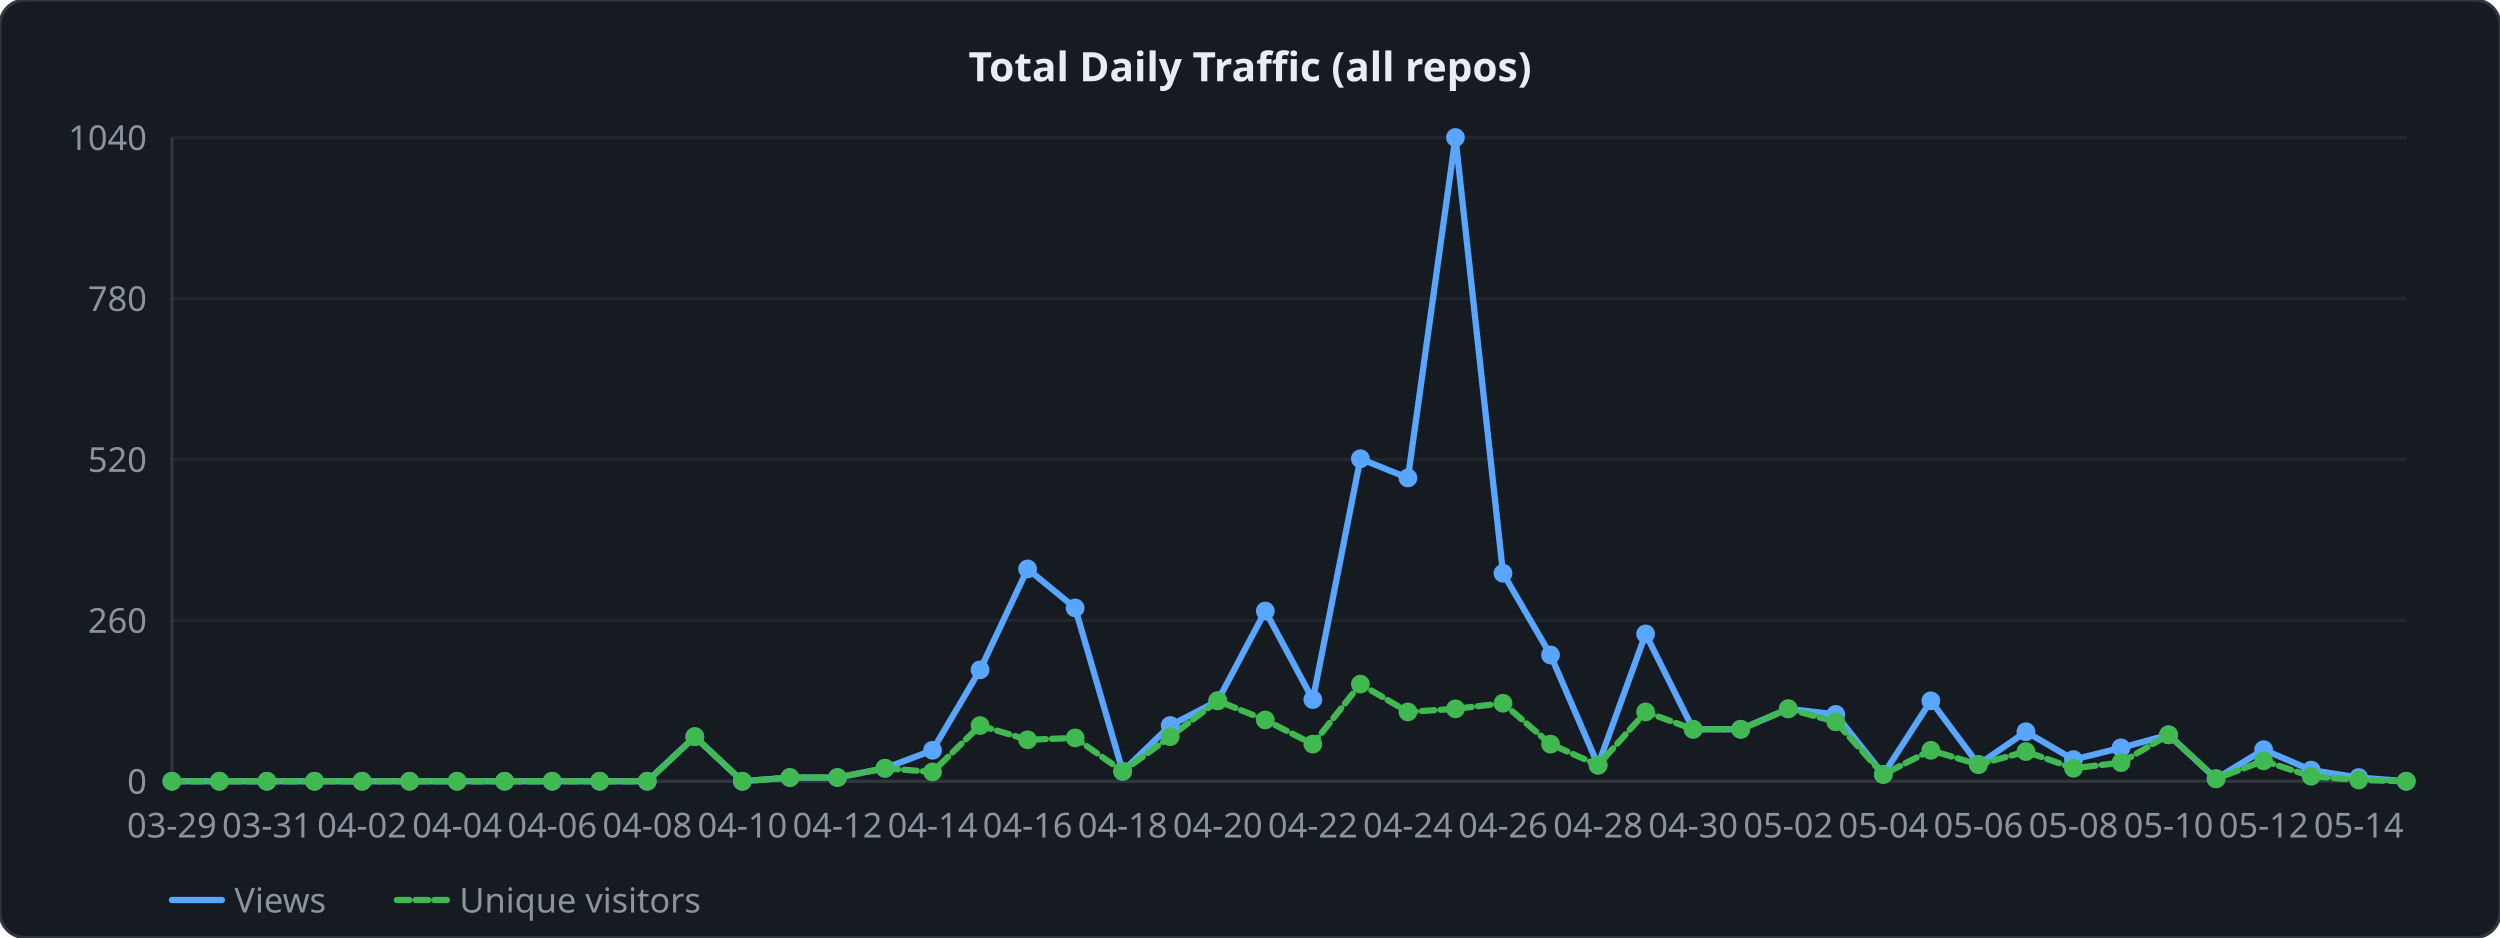
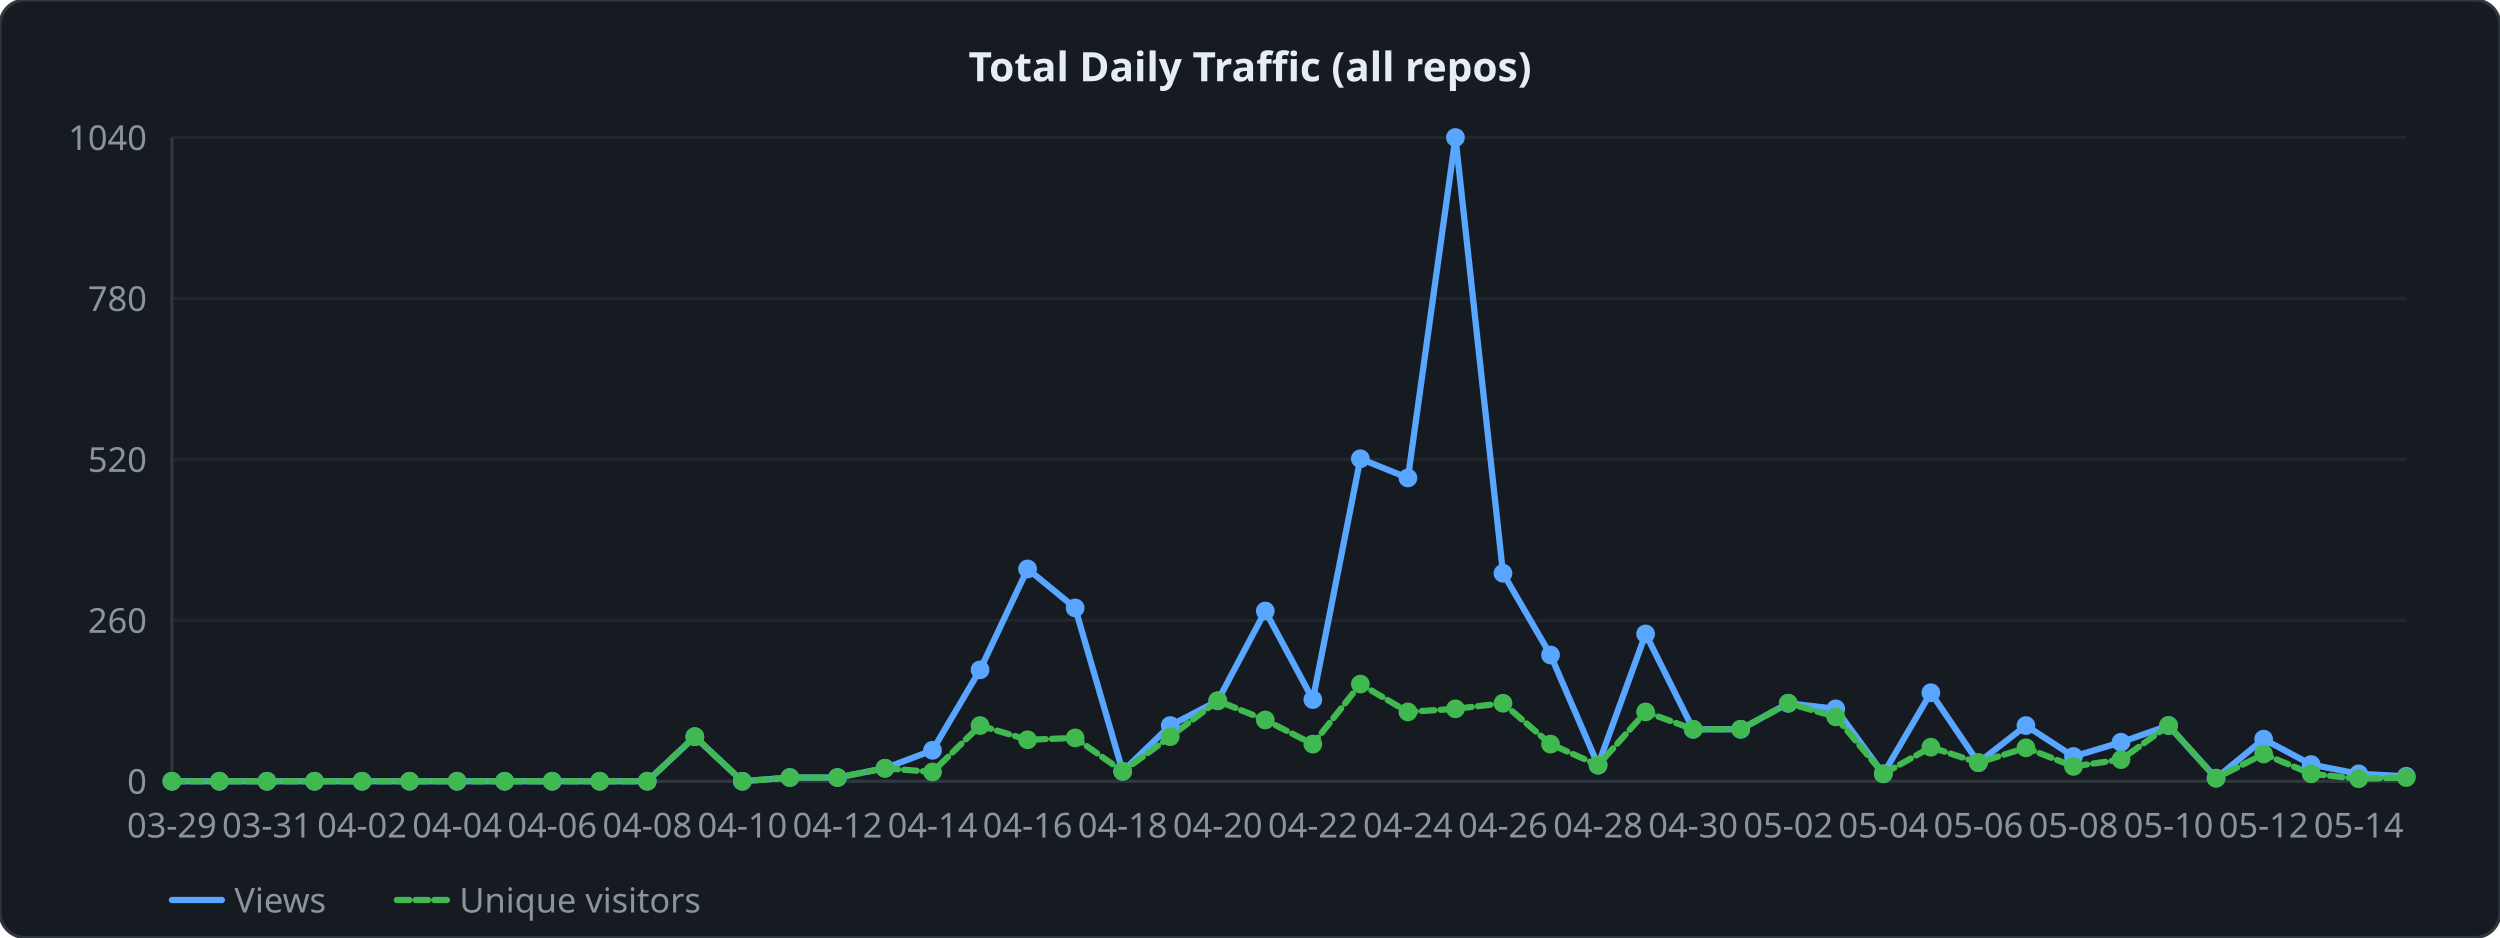
<svg xmlns="http://www.w3.org/2000/svg" width="800" height="300" viewBox="0 0 800 300">
  <style>
  .lbl { font: 11px sans-serif; fill: #8b949e; }
  .ttl { font: bold 13px sans-serif; fill: #e6edf3; }
  .grid { stroke: #21262d; stroke-width: 1; }
  .axis { stroke: #30363d; stroke-width: 1; fill: none; }
  .lv  { fill: none; stroke: #58a6ff;   stroke-width: 2; stroke-linejoin: round; stroke-linecap: round; }
  .lu  { fill: none; stroke: #3fb950; stroke-width: 2; stroke-linejoin: round; stroke-linecap: round; stroke-dasharray: 4 2; }
</style>
  <rect width="800" height="300" rx="8" ry="8" fill="#161b22" stroke="#30363d" stroke-width="1" />
  <text x="400" y="26" text-anchor="middle" class="ttl">Total Daily Traffic (all repos)</text>
  <line x1="55" y1="250" x2="770" y2="250" class="grid" />
  <text x="47" y="254" text-anchor="end" class="lbl">0</text>
  <line x1="55" y1="198.5" x2="770" y2="198.5" class="grid" />
  <text x="47" y="202.5" text-anchor="end" class="lbl">260</text>
  <line x1="55" y1="147" x2="770" y2="147" class="grid" />
  <text x="47" y="151" text-anchor="end" class="lbl">520</text>
  <line x1="55" y1="95.5" x2="770" y2="95.5" class="grid" />
  <text x="47" y="99.5" text-anchor="end" class="lbl">780</text>
  <line x1="55" y1="44" x2="770" y2="44" class="grid" />
  <text x="47" y="48" text-anchor="end" class="lbl">1040</text>
  <line x1="55" y1="44" x2="55" y2="250" class="axis" />
  <line x1="55" y1="250" x2="770" y2="250" class="axis" />
-   <polyline points="55,250 70.213,250 85.426,250 100.638,250 115.851,250 131.064,250 146.277,250 161.489,250 176.702,250 191.915,250 207.128,250 222.34,235.738 237.553,250 252.766,248.812 267.979,248.812 283.191,245.84 298.404,240.096 313.617,214.346 328.83,182.06 344.043,194.538 359.255,246.831 374.468,232.173 389.681,224.25 404.894,195.529 420.106,223.854 435.319,146.802 450.532,152.942 465.745,44 480.957,183.446 496.17,209.592 511.383,244.85 526.596,202.858 541.809,233.362 557.021,233.362 572.234,226.825 587.447,228.608 602.66,247.821 617.872,224.25 633.085,244.652 648.298,234.154 663.511,243.067 678.723,239.304 693.936,235.144 709.149,249.208 724.362,239.898 739.574,246.435 754.787,248.812 770,250" class="lv" />
-   <polyline points="55,250 70.213,250 85.426,250 100.638,250 115.851,250 131.064,250 146.277,250 161.489,250 176.702,250 191.915,250 207.128,250 222.34,235.738 237.553,250 252.766,248.812 267.979,248.812 283.191,245.84 298.404,247.029 313.617,232.173 328.83,236.729 344.043,236.135 359.255,246.831 374.468,235.738 389.681,224.25 404.894,230.39 420.106,238.115 435.319,218.902 450.532,227.815 465.745,226.825 480.957,225.042 496.17,238.115 511.383,244.85 526.596,227.815 541.809,233.362 557.021,233.362 572.234,226.825 587.447,230.985 602.66,247.821 617.872,240.096 633.085,244.652 648.298,240.492 663.511,245.84 678.723,244.058 693.936,235.144 709.149,249.208 724.362,243.463 739.574,248.415 754.787,249.604 770,250" class="lu" />
+   <polyline points="55,250 70.213,250 85.426,250 100.638,250 115.851,250 131.064,250 146.277,250 161.489,250 176.702,250 191.915,250 207.128,250 222.34,235.738 237.553,250 252.766,248.812 267.979,248.812 283.191,245.84 298.404,240.096 313.617,214.346 328.83,182.06 344.043,194.538 359.255,246.831 374.468,232.173 389.681,224.25 404.894,195.529 420.106,223.854 435.319,146.802 450.532,152.942 465.745,44 480.957,183.446 496.17,209.592 511.383,244.85 526.596,202.858 541.809,233.362 557.021,233.362 572.234,225.042 587.447,226.825 602.66,247.623 617.872,221.675 633.085,244.058 648.298,232.173 663.511,242.077 678.723,237.521 693.936,232.173 709.149,249.01 724.362,236.531 739.574,244.652 754.787,247.623 770,248.415" class="lv" />
+   <polyline points="55,250 70.213,250 85.426,250 100.638,250 115.851,250 131.064,250 146.277,250 161.489,250 176.702,250 191.915,250 207.128,250 222.34,235.738 237.553,250 252.766,248.812 267.979,248.812 283.191,245.84 298.404,247.029 313.617,232.173 328.83,236.729 344.043,236.135 359.255,246.831 374.468,235.738 389.681,224.25 404.894,230.39 420.106,238.115 435.319,218.902 450.532,227.815 465.745,226.825 480.957,225.042 496.17,238.115 511.383,244.85 526.596,227.815 541.809,233.362 557.021,233.362 572.234,225.042 587.447,229.4 602.66,247.623 617.872,239.106 633.085,244.058 648.298,239.304 663.511,245.246 678.723,243.067 693.936,232.173 709.149,249.01 724.362,241.285 739.574,247.623 754.787,249.208 770,248.812" class="lu" />
  <circle cx="55" cy="250" r="3" fill="#58a6ff" />
  <circle cx="55" cy="250" r="3" fill="#3fb950" />
  <circle cx="70.213" cy="250" r="3" fill="#58a6ff" />
  <circle cx="70.213" cy="250" r="3" fill="#3fb950" />
  <circle cx="85.426" cy="250" r="3" fill="#58a6ff" />
  <circle cx="85.426" cy="250" r="3" fill="#3fb950" />
  <circle cx="100.638" cy="250" r="3" fill="#58a6ff" />
  <circle cx="100.638" cy="250" r="3" fill="#3fb950" />
  <circle cx="115.851" cy="250" r="3" fill="#58a6ff" />
  <circle cx="115.851" cy="250" r="3" fill="#3fb950" />
  <circle cx="131.064" cy="250" r="3" fill="#58a6ff" />
  <circle cx="131.064" cy="250" r="3" fill="#3fb950" />
  <circle cx="146.277" cy="250" r="3" fill="#58a6ff" />
  <circle cx="146.277" cy="250" r="3" fill="#3fb950" />
  <circle cx="161.489" cy="250" r="3" fill="#58a6ff" />
  <circle cx="161.489" cy="250" r="3" fill="#3fb950" />
  <circle cx="176.702" cy="250" r="3" fill="#58a6ff" />
  <circle cx="176.702" cy="250" r="3" fill="#3fb950" />
  <circle cx="191.915" cy="250" r="3" fill="#58a6ff" />
  <circle cx="191.915" cy="250" r="3" fill="#3fb950" />
  <circle cx="207.128" cy="250" r="3" fill="#58a6ff" />
  <circle cx="207.128" cy="250" r="3" fill="#3fb950" />
  <circle cx="222.34" cy="235.738" r="3" fill="#58a6ff" />
  <circle cx="222.34" cy="235.738" r="3" fill="#3fb950" />
  <circle cx="237.553" cy="250" r="3" fill="#58a6ff" />
  <circle cx="237.553" cy="250" r="3" fill="#3fb950" />
  <circle cx="252.766" cy="248.812" r="3" fill="#58a6ff" />
  <circle cx="252.766" cy="248.812" r="3" fill="#3fb950" />
  <circle cx="267.979" cy="248.812" r="3" fill="#58a6ff" />
  <circle cx="267.979" cy="248.812" r="3" fill="#3fb950" />
  <circle cx="283.191" cy="245.84" r="3" fill="#58a6ff" />
  <circle cx="283.191" cy="245.84" r="3" fill="#3fb950" />
  <circle cx="298.404" cy="240.096" r="3" fill="#58a6ff" />
  <circle cx="298.404" cy="247.029" r="3" fill="#3fb950" />
  <circle cx="313.617" cy="214.346" r="3" fill="#58a6ff" />
  <circle cx="313.617" cy="232.173" r="3" fill="#3fb950" />
  <circle cx="328.83" cy="182.06" r="3" fill="#58a6ff" />
  <circle cx="328.83" cy="236.729" r="3" fill="#3fb950" />
  <circle cx="344.043" cy="194.538" r="3" fill="#58a6ff" />
  <circle cx="344.043" cy="236.135" r="3" fill="#3fb950" />
  <circle cx="359.255" cy="246.831" r="3" fill="#58a6ff" />
  <circle cx="359.255" cy="246.831" r="3" fill="#3fb950" />
  <circle cx="374.468" cy="232.173" r="3" fill="#58a6ff" />
  <circle cx="374.468" cy="235.738" r="3" fill="#3fb950" />
  <circle cx="389.681" cy="224.25" r="3" fill="#58a6ff" />
  <circle cx="389.681" cy="224.25" r="3" fill="#3fb950" />
  <circle cx="404.894" cy="195.529" r="3" fill="#58a6ff" />
  <circle cx="404.894" cy="230.39" r="3" fill="#3fb950" />
  <circle cx="420.106" cy="223.854" r="3" fill="#58a6ff" />
  <circle cx="420.106" cy="238.115" r="3" fill="#3fb950" />
  <circle cx="435.319" cy="146.802" r="3" fill="#58a6ff" />
  <circle cx="435.319" cy="218.902" r="3" fill="#3fb950" />
  <circle cx="450.532" cy="152.942" r="3" fill="#58a6ff" />
  <circle cx="450.532" cy="227.815" r="3" fill="#3fb950" />
  <circle cx="465.745" cy="44" r="3" fill="#58a6ff" />
  <circle cx="465.745" cy="226.825" r="3" fill="#3fb950" />
  <circle cx="480.957" cy="183.446" r="3" fill="#58a6ff" />
  <circle cx="480.957" cy="225.042" r="3" fill="#3fb950" />
  <circle cx="496.17" cy="209.592" r="3" fill="#58a6ff" />
  <circle cx="496.17" cy="238.115" r="3" fill="#3fb950" />
  <circle cx="511.383" cy="244.85" r="3" fill="#58a6ff" />
  <circle cx="511.383" cy="244.85" r="3" fill="#3fb950" />
  <circle cx="526.596" cy="202.858" r="3" fill="#58a6ff" />
  <circle cx="526.596" cy="227.815" r="3" fill="#3fb950" />
  <circle cx="541.809" cy="233.362" r="3" fill="#58a6ff" />
  <circle cx="541.809" cy="233.362" r="3" fill="#3fb950" />
  <circle cx="557.021" cy="233.362" r="3" fill="#58a6ff" />
  <circle cx="557.021" cy="233.362" r="3" fill="#3fb950" />
-   <circle cx="572.234" cy="226.825" r="3" fill="#58a6ff" />
-   <circle cx="572.234" cy="226.825" r="3" fill="#3fb950" />
-   <circle cx="587.447" cy="228.608" r="3" fill="#58a6ff" />
-   <circle cx="587.447" cy="230.985" r="3" fill="#3fb950" />
-   <circle cx="602.66" cy="247.821" r="3" fill="#58a6ff" />
-   <circle cx="602.66" cy="247.821" r="3" fill="#3fb950" />
-   <circle cx="617.872" cy="224.25" r="3" fill="#58a6ff" />
-   <circle cx="617.872" cy="240.096" r="3" fill="#3fb950" />
-   <circle cx="633.085" cy="244.652" r="3" fill="#58a6ff" />
-   <circle cx="633.085" cy="244.652" r="3" fill="#3fb950" />
-   <circle cx="648.298" cy="234.154" r="3" fill="#58a6ff" />
-   <circle cx="648.298" cy="240.492" r="3" fill="#3fb950" />
-   <circle cx="663.511" cy="243.067" r="3" fill="#58a6ff" />
-   <circle cx="663.511" cy="245.84" r="3" fill="#3fb950" />
-   <circle cx="678.723" cy="239.304" r="3" fill="#58a6ff" />
-   <circle cx="678.723" cy="244.058" r="3" fill="#3fb950" />
-   <circle cx="693.936" cy="235.144" r="3" fill="#58a6ff" />
-   <circle cx="693.936" cy="235.144" r="3" fill="#3fb950" />
-   <circle cx="709.149" cy="249.208" r="3" fill="#58a6ff" />
-   <circle cx="709.149" cy="249.208" r="3" fill="#3fb950" />
-   <circle cx="724.362" cy="239.898" r="3" fill="#58a6ff" />
-   <circle cx="724.362" cy="243.463" r="3" fill="#3fb950" />
-   <circle cx="739.574" cy="246.435" r="3" fill="#58a6ff" />
-   <circle cx="739.574" cy="248.415" r="3" fill="#3fb950" />
-   <circle cx="754.787" cy="248.812" r="3" fill="#58a6ff" />
-   <circle cx="754.787" cy="249.604" r="3" fill="#3fb950" />
-   <circle cx="770" cy="250" r="3" fill="#58a6ff" />
-   <circle cx="770" cy="250" r="3" fill="#3fb950" />
+   <circle cx="572.234" cy="225.042" r="3" fill="#58a6ff" />
+   <circle cx="572.234" cy="225.042" r="3" fill="#3fb950" />
+   <circle cx="587.447" cy="226.825" r="3" fill="#58a6ff" />
+   <circle cx="587.447" cy="229.4" r="3" fill="#3fb950" />
+   <circle cx="602.66" cy="247.623" r="3" fill="#58a6ff" />
+   <circle cx="602.66" cy="247.623" r="3" fill="#3fb950" />
+   <circle cx="617.872" cy="221.675" r="3" fill="#58a6ff" />
+   <circle cx="617.872" cy="239.106" r="3" fill="#3fb950" />
+   <circle cx="633.085" cy="244.058" r="3" fill="#58a6ff" />
+   <circle cx="633.085" cy="244.058" r="3" fill="#3fb950" />
+   <circle cx="648.298" cy="232.173" r="3" fill="#58a6ff" />
+   <circle cx="648.298" cy="239.304" r="3" fill="#3fb950" />
+   <circle cx="663.511" cy="242.077" r="3" fill="#58a6ff" />
+   <circle cx="663.511" cy="245.246" r="3" fill="#3fb950" />
+   <circle cx="678.723" cy="237.521" r="3" fill="#58a6ff" />
+   <circle cx="678.723" cy="243.067" r="3" fill="#3fb950" />
+   <circle cx="693.936" cy="232.173" r="3" fill="#58a6ff" />
+   <circle cx="693.936" cy="232.173" r="3" fill="#3fb950" />
+   <circle cx="709.149" cy="249.01" r="3" fill="#58a6ff" />
+   <circle cx="709.149" cy="249.01" r="3" fill="#3fb950" />
+   <circle cx="724.362" cy="236.531" r="3" fill="#58a6ff" />
+   <circle cx="724.362" cy="241.285" r="3" fill="#3fb950" />
+   <circle cx="739.574" cy="244.652" r="3" fill="#58a6ff" />
+   <circle cx="739.574" cy="247.623" r="3" fill="#3fb950" />
+   <circle cx="754.787" cy="247.623" r="3" fill="#58a6ff" />
+   <circle cx="754.787" cy="249.208" r="3" fill="#3fb950" />
+   <circle cx="770" cy="248.415" r="3" fill="#58a6ff" />
+   <circle cx="770" cy="248.812" r="3" fill="#3fb950" />
  <text x="55" y="268" text-anchor="middle" class="lbl">03-29</text>
  <text x="85.426" y="268" text-anchor="middle" class="lbl">03-31</text>
  <text x="115.851" y="268" text-anchor="middle" class="lbl">04-02</text>
  <text x="146.277" y="268" text-anchor="middle" class="lbl">04-04</text>
  <text x="176.702" y="268" text-anchor="middle" class="lbl">04-06</text>
  <text x="207.128" y="268" text-anchor="middle" class="lbl">04-08</text>
  <text x="237.553" y="268" text-anchor="middle" class="lbl">04-10</text>
  <text x="267.979" y="268" text-anchor="middle" class="lbl">04-12</text>
  <text x="298.404" y="268" text-anchor="middle" class="lbl">04-14</text>
  <text x="328.83" y="268" text-anchor="middle" class="lbl">04-16</text>
  <text x="359.255" y="268" text-anchor="middle" class="lbl">04-18</text>
  <text x="389.681" y="268" text-anchor="middle" class="lbl">04-20</text>
  <text x="420.106" y="268" text-anchor="middle" class="lbl">04-22</text>
  <text x="450.532" y="268" text-anchor="middle" class="lbl">04-24</text>
  <text x="480.957" y="268" text-anchor="middle" class="lbl">04-26</text>
  <text x="511.383" y="268" text-anchor="middle" class="lbl">04-28</text>
  <text x="541.809" y="268" text-anchor="middle" class="lbl">04-30</text>
  <text x="572.234" y="268" text-anchor="middle" class="lbl">05-02</text>
  <text x="602.66" y="268" text-anchor="middle" class="lbl">05-04</text>
  <text x="633.085" y="268" text-anchor="middle" class="lbl">05-06</text>
  <text x="663.511" y="268" text-anchor="middle" class="lbl">05-08</text>
  <text x="693.936" y="268" text-anchor="middle" class="lbl">05-10</text>
  <text x="724.362" y="268" text-anchor="middle" class="lbl">05-12</text>
  <text x="754.787" y="268" text-anchor="middle" class="lbl">05-14</text>
  <line x1="55" y1="288" x2="71" y2="288" class="lv" />
  <text x="75" y="292" class="lbl">Views</text>
  <line x1="127" y1="288" x2="143" y2="288" class="lu" />
  <text x="147" y="292" class="lbl">Unique visitors</text>
</svg>
